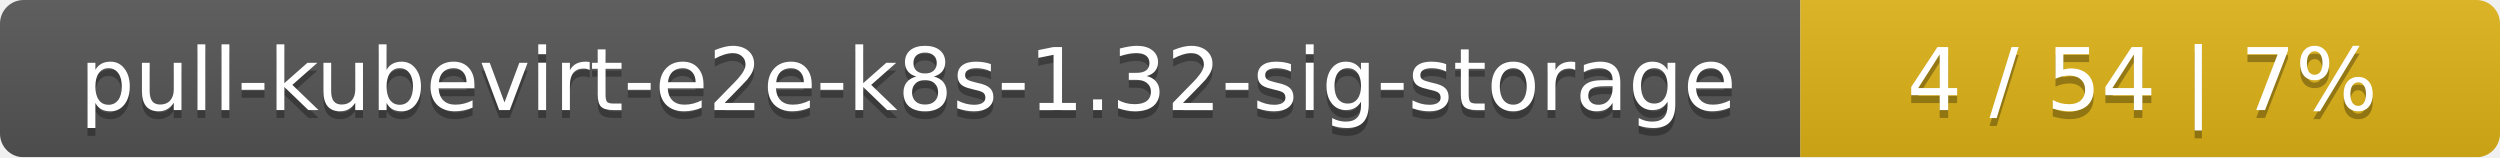
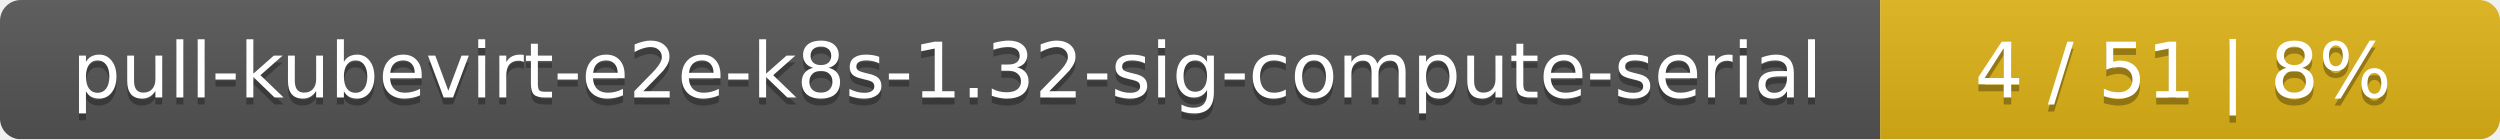
- <svg xmlns="http://www.w3.org/2000/svg" width="318" height="20">
+ <svg xmlns="http://www.w3.org/2000/svg" width="359" height="20">
  <linearGradient id="smooth" x2="0" y2="100%">
    <stop offset="0" stop-color="#bbb" stop-opacity=".1" />
    <stop offset="1" stop-opacity=".1" />
  </linearGradient>
  <mask id="round">
-     <rect width="318" height="20" rx="3" fill="#fff" />
+     <rect width="359" height="20" rx="3" fill="#fff" />
  </mask>
  <g mask="url(#round)">
-     <rect width="229" height="20" fill="#555" />
-     <rect x="229" width="89" height="20" fill="#dfb317" />
-     <rect width="318" height="20" fill="url(#smooth)" />
+     <rect width="270" height="20" fill="#555" />
+     <rect x="270" width="89" height="20" fill="#dfb317" />
+     <rect width="359" height="20" fill="url(#smooth)" />
  </g>
  <g fill="#fff" text-anchor="middle" font-family="DejaVu Sans,Verdana,Geneva,sans-serif" font-size="11">
-     <text x="115.5" y="15" fill="#010101" fill-opacity=".3">pull-kubevirt-e2e-k8s-1.32-sig-storage</text>
-     <text x="115.5" y="14">pull-kubevirt-e2e-k8s-1.32-sig-storage</text>
-     <text x="272.5" y="15" fill="#010101" fill-opacity=".3">4 / 54    |    7%</text>
-     <text x="272.5" y="14">4 / 54    |    7%</text>
+     <text x="136" y="15" fill="#010101" fill-opacity=".3">pull-kubevirt-e2e-k8s-1.32-sig-compute-serial</text>
+     <text x="136" y="14">pull-kubevirt-e2e-k8s-1.32-sig-compute-serial</text>
+     <text x="313.5" y="15" fill="#010101" fill-opacity=".3">4 / 51    |    8%</text>
+     <text x="313.5" y="14">4 / 51    |    8%</text>
  </g>
</svg>
